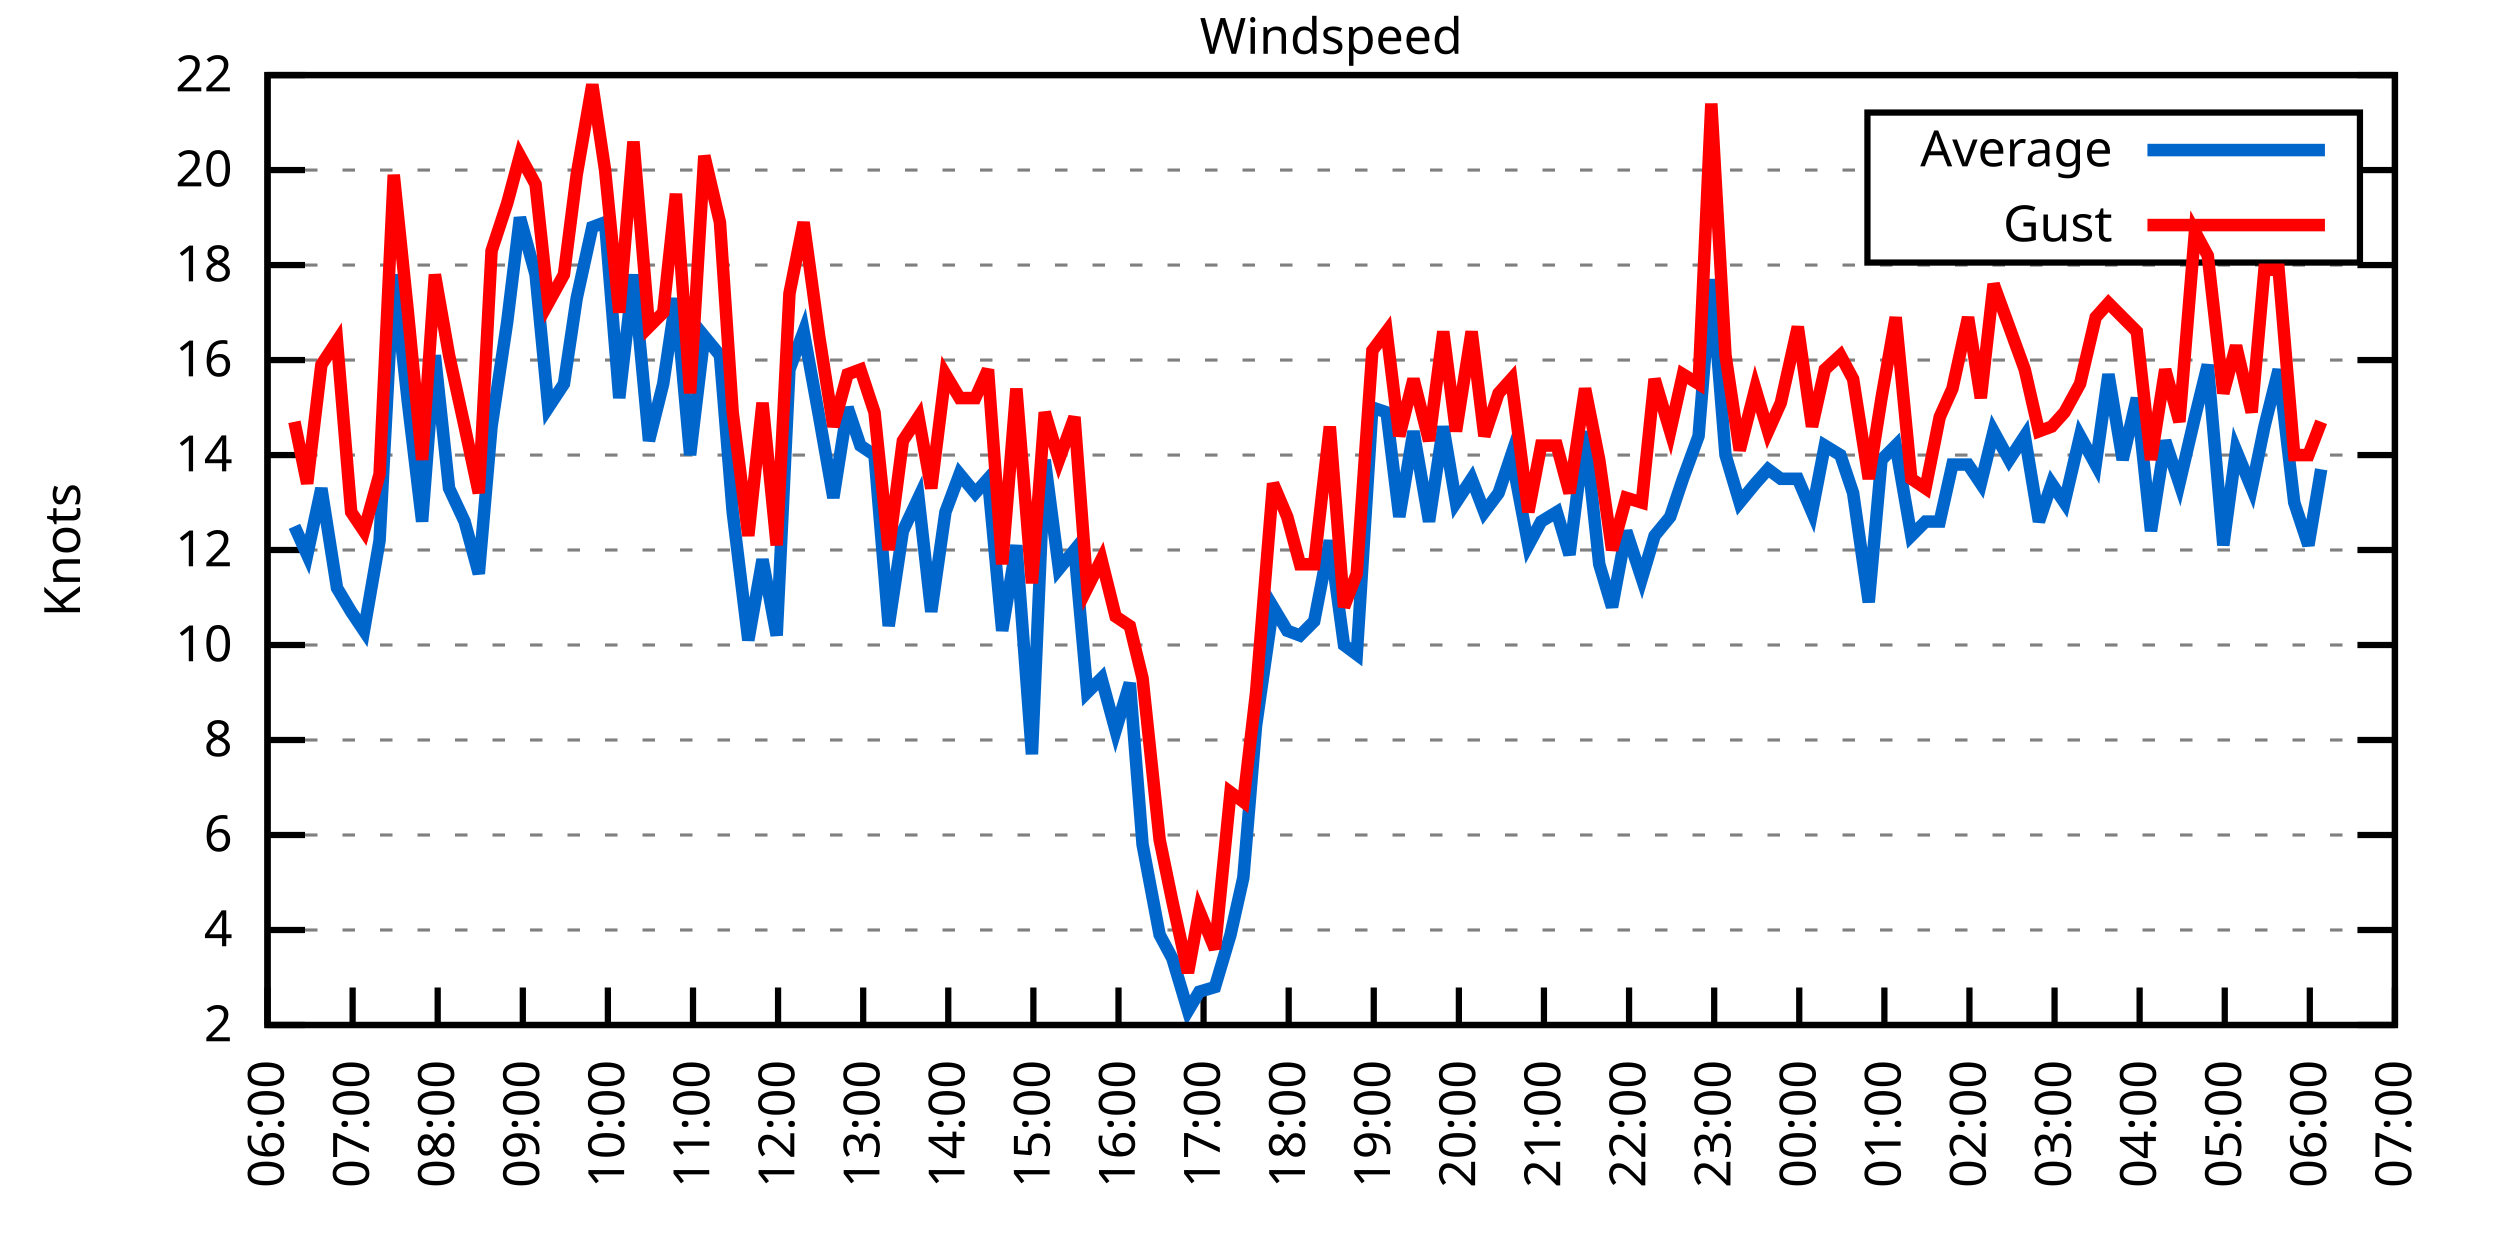
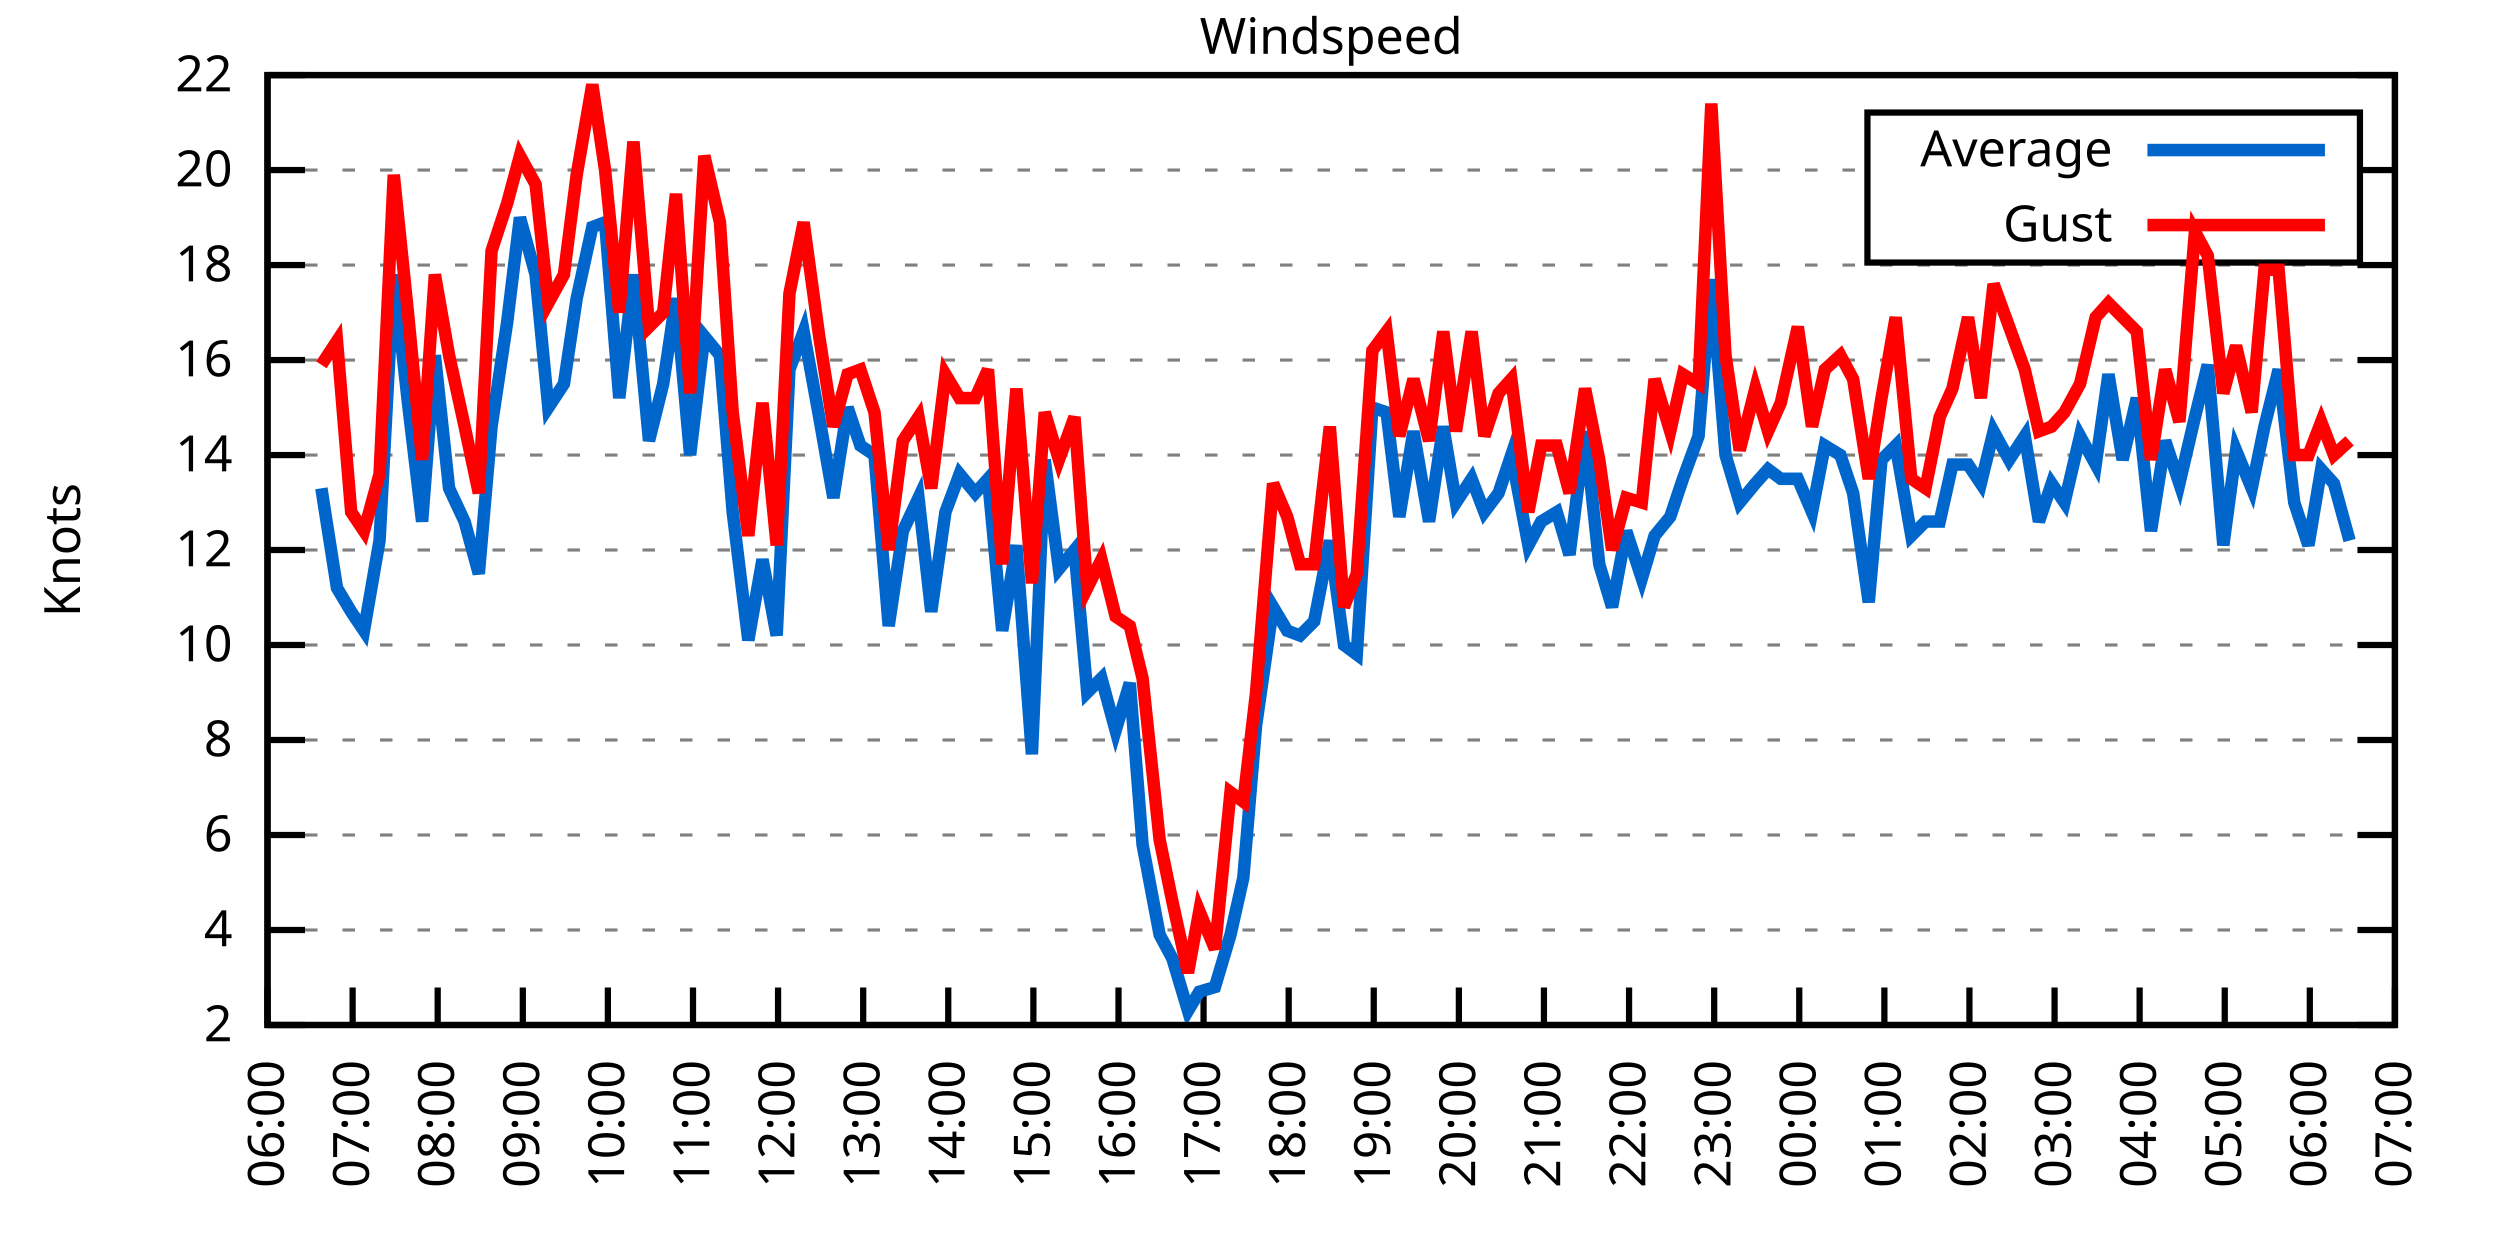
<svg xmlns="http://www.w3.org/2000/svg" xmlns:xlink="http://www.w3.org/1999/xlink" width="400" height="200" viewBox="0 0 400 200">
  <g id="gnuplot_canvas">
    <rect x="0" y="0" width="400" height="200" fill="none" />
    <defs>
      <circle id="gpDot" r="0.5" stroke-width="0.5" stroke="currentColor" />
      <path id="gpPt0" stroke-width="0.333" stroke="currentColor" d="M-1,0 h2 M0,-1 v2" />
      <path id="gpPt1" stroke-width="0.333" stroke="currentColor" d="M-1,-1 L1,1 M1,-1 L-1,1" />
      <path id="gpPt2" stroke-width="0.333" stroke="currentColor" d="M-1,0 L1,0 M0,-1 L0,1 M-1,-1 L1,1 M-1,1 L1,-1" />
      <rect id="gpPt3" stroke-width="0.333" stroke="currentColor" x="-1" y="-1" width="2" height="2" />
      <rect id="gpPt4" stroke-width="0.333" stroke="currentColor" fill="currentColor" x="-1" y="-1" width="2" height="2" />
      <circle id="gpPt5" stroke-width="0.333" stroke="currentColor" cx="0" cy="0" r="1" />
      <use xlink:href="#gpPt5" id="gpPt6" fill="currentColor" stroke="none" />
      <path id="gpPt7" stroke-width="0.333" stroke="currentColor" d="M0,-1.33 L-1.33,0.67 L1.33,0.67 z" />
      <use xlink:href="#gpPt7" id="gpPt8" fill="currentColor" stroke="none" />
      <use xlink:href="#gpPt7" id="gpPt9" stroke="currentColor" transform="rotate(180)" />
      <use xlink:href="#gpPt9" id="gpPt10" fill="currentColor" stroke="none" />
      <use xlink:href="#gpPt3" id="gpPt11" stroke="currentColor" transform="rotate(45)" />
      <use xlink:href="#gpPt11" id="gpPt12" fill="currentColor" stroke="none" />
      <path id="gpPt13" stroke-width="0.333" stroke="currentColor" d="M0,1.330 L1.265,0.411 L0.782,-1.067 L-0.782,-1.076 L-1.265,0.411 z" />
      <use xlink:href="#gpPt13" id="gpPt14" fill="currentColor" stroke="none" />
      <filter id="textbox" filterUnits="objectBoundingBox" x="0" y="0" height="1" width="1">
        <feFlood flood-color="white" flood-opacity="1" result="bgnd" />
        <feComposite in="SourceGraphic" in2="bgnd" operator="atop" />
      </filter>
      <filter id="greybox" filterUnits="objectBoundingBox" x="0" y="0" height="1" width="1">
        <feFlood flood-color="lightgrey" flood-opacity="1" result="grey" />
        <feComposite in="SourceGraphic" in2="grey" operator="atop" />
      </filter>
    </defs>
    <g fill="none" color="white" stroke="currentColor" stroke-width="1.00" stroke-linecap="butt" stroke-linejoin="miter">
</g>
    <g fill="none" color="black" stroke="currentColor" stroke-width="1.00" stroke-linecap="butt" stroke-linejoin="miter">
      <g stroke="none" shape-rendering="crispEdges">
        <polygon fill="rgb(255, 255, 255)" points="42.80,164.00 383.18,164.00 383.18,12.02 42.80,12.02 " />
      </g>
    </g>
    <g fill="none" color="black" stroke="currentColor" stroke-width="1.00" stroke-linecap="butt" stroke-linejoin="miter">
</g>
    <g fill="none" color="black" stroke="black" stroke-width="0.50" stroke-linecap="butt" stroke-linejoin="miter">
</g>
    <g fill="none" color="gray" stroke="currentColor" stroke-width="0.50" stroke-linecap="butt" stroke-linejoin="miter">
      <path stroke="gray" stroke-dasharray="2,4" class="gridline" d="M42.80,164.00 L383.19,164.00  " />
    </g>
    <g fill="none" color="gray" stroke="gray" stroke-width="1.00" stroke-linecap="butt" stroke-linejoin="miter">
</g>
    <g fill="none" color="black" stroke="currentColor" stroke-width="1.00" stroke-linecap="butt" stroke-linejoin="miter">
      <path stroke="black" d="M42.80,164.00 L48.80,164.00 M383.19,164.00 L377.19,164.00  " />
      <g transform="translate(37.20,166.60)" stroke="none" fill="black" font-family="Sans" font-size="8.00" text-anchor="end">
        <text>
          <tspan font-family="Sans"> 2</tspan>
        </text>
      </g>
    </g>
    <g fill="none" color="black" stroke="currentColor" stroke-width="1.00" stroke-linecap="butt" stroke-linejoin="miter">
</g>
    <g fill="none" color="black" stroke="black" stroke-width="0.50" stroke-linecap="butt" stroke-linejoin="miter">
</g>
    <g fill="none" color="gray" stroke="currentColor" stroke-width="0.50" stroke-linecap="butt" stroke-linejoin="miter">
      <path stroke="gray" stroke-dasharray="2,4" class="gridline" d="M42.80,148.80 L383.19,148.80  " />
    </g>
    <g fill="none" color="gray" stroke="gray" stroke-width="1.00" stroke-linecap="butt" stroke-linejoin="miter">
</g>
    <g fill="none" color="black" stroke="currentColor" stroke-width="1.00" stroke-linecap="butt" stroke-linejoin="miter">
      <path stroke="black" d="M42.80,148.80 L48.80,148.80 M383.19,148.80 L377.19,148.80  " />
      <g transform="translate(37.20,151.40)" stroke="none" fill="black" font-family="Sans" font-size="8.00" text-anchor="end">
        <text>
          <tspan font-family="Sans"> 4</tspan>
        </text>
      </g>
    </g>
    <g fill="none" color="black" stroke="currentColor" stroke-width="1.00" stroke-linecap="butt" stroke-linejoin="miter">
</g>
    <g fill="none" color="black" stroke="black" stroke-width="0.50" stroke-linecap="butt" stroke-linejoin="miter">
</g>
    <g fill="none" color="gray" stroke="currentColor" stroke-width="0.50" stroke-linecap="butt" stroke-linejoin="miter">
      <path stroke="gray" stroke-dasharray="2,4" class="gridline" d="M42.80,133.60 L383.19,133.60  " />
    </g>
    <g fill="none" color="gray" stroke="gray" stroke-width="1.00" stroke-linecap="butt" stroke-linejoin="miter">
</g>
    <g fill="none" color="black" stroke="currentColor" stroke-width="1.00" stroke-linecap="butt" stroke-linejoin="miter">
      <path stroke="black" d="M42.80,133.60 L48.80,133.60 M383.19,133.60 L377.19,133.60  " />
      <g transform="translate(37.20,136.20)" stroke="none" fill="black" font-family="Sans" font-size="8.00" text-anchor="end">
        <text>
          <tspan font-family="Sans"> 6</tspan>
        </text>
      </g>
    </g>
    <g fill="none" color="black" stroke="currentColor" stroke-width="1.00" stroke-linecap="butt" stroke-linejoin="miter">
</g>
    <g fill="none" color="black" stroke="black" stroke-width="0.50" stroke-linecap="butt" stroke-linejoin="miter">
</g>
    <g fill="none" color="gray" stroke="currentColor" stroke-width="0.50" stroke-linecap="butt" stroke-linejoin="miter">
      <path stroke="gray" stroke-dasharray="2,4" class="gridline" d="M42.80,118.40 L383.19,118.40  " />
    </g>
    <g fill="none" color="gray" stroke="gray" stroke-width="1.00" stroke-linecap="butt" stroke-linejoin="miter">
</g>
    <g fill="none" color="black" stroke="currentColor" stroke-width="1.00" stroke-linecap="butt" stroke-linejoin="miter">
      <path stroke="black" d="M42.80,118.40 L48.80,118.40 M383.19,118.40 L377.19,118.40  " />
      <g transform="translate(37.20,121.00)" stroke="none" fill="black" font-family="Sans" font-size="8.00" text-anchor="end">
        <text>
          <tspan font-family="Sans"> 8</tspan>
        </text>
      </g>
    </g>
    <g fill="none" color="black" stroke="currentColor" stroke-width="1.00" stroke-linecap="butt" stroke-linejoin="miter">
</g>
    <g fill="none" color="black" stroke="black" stroke-width="0.50" stroke-linecap="butt" stroke-linejoin="miter">
</g>
    <g fill="none" color="gray" stroke="currentColor" stroke-width="0.50" stroke-linecap="butt" stroke-linejoin="miter">
      <path stroke="gray" stroke-dasharray="2,4" class="gridline" d="M42.80,103.20 L383.19,103.20  " />
    </g>
    <g fill="none" color="gray" stroke="gray" stroke-width="1.00" stroke-linecap="butt" stroke-linejoin="miter">
</g>
    <g fill="none" color="black" stroke="currentColor" stroke-width="1.00" stroke-linecap="butt" stroke-linejoin="miter">
      <path stroke="black" d="M42.80,103.20 L48.80,103.20 M383.19,103.20 L377.19,103.20  " />
      <g transform="translate(37.20,105.80)" stroke="none" fill="black" font-family="Sans" font-size="8.00" text-anchor="end">
        <text>
          <tspan font-family="Sans"> 10</tspan>
        </text>
      </g>
    </g>
    <g fill="none" color="black" stroke="currentColor" stroke-width="1.00" stroke-linecap="butt" stroke-linejoin="miter">
</g>
    <g fill="none" color="black" stroke="black" stroke-width="0.50" stroke-linecap="butt" stroke-linejoin="miter">
</g>
    <g fill="none" color="gray" stroke="currentColor" stroke-width="0.50" stroke-linecap="butt" stroke-linejoin="miter">
      <path stroke="gray" stroke-dasharray="2,4" class="gridline" d="M42.80,88.00 L383.19,88.00  " />
    </g>
    <g fill="none" color="gray" stroke="gray" stroke-width="1.00" stroke-linecap="butt" stroke-linejoin="miter">
</g>
    <g fill="none" color="black" stroke="currentColor" stroke-width="1.00" stroke-linecap="butt" stroke-linejoin="miter">
      <path stroke="black" d="M42.80,88.00 L48.80,88.00 M383.19,88.00 L377.19,88.00  " />
      <g transform="translate(37.20,90.60)" stroke="none" fill="black" font-family="Sans" font-size="8.00" text-anchor="end">
        <text>
          <tspan font-family="Sans"> 12</tspan>
        </text>
      </g>
    </g>
    <g fill="none" color="black" stroke="currentColor" stroke-width="1.00" stroke-linecap="butt" stroke-linejoin="miter">
</g>
    <g fill="none" color="black" stroke="black" stroke-width="0.50" stroke-linecap="butt" stroke-linejoin="miter">
</g>
    <g fill="none" color="gray" stroke="currentColor" stroke-width="0.50" stroke-linecap="butt" stroke-linejoin="miter">
      <path stroke="gray" stroke-dasharray="2,4" class="gridline" d="M42.80,72.81 L383.19,72.81  " />
    </g>
    <g fill="none" color="gray" stroke="gray" stroke-width="1.00" stroke-linecap="butt" stroke-linejoin="miter">
</g>
    <g fill="none" color="black" stroke="currentColor" stroke-width="1.00" stroke-linecap="butt" stroke-linejoin="miter">
      <path stroke="black" d="M42.80,72.81 L48.80,72.81 M383.19,72.81 L377.19,72.81  " />
      <g transform="translate(37.20,75.41)" stroke="none" fill="black" font-family="Sans" font-size="8.00" text-anchor="end">
        <text>
          <tspan font-family="Sans"> 14</tspan>
        </text>
      </g>
    </g>
    <g fill="none" color="black" stroke="currentColor" stroke-width="1.00" stroke-linecap="butt" stroke-linejoin="miter">
</g>
    <g fill="none" color="black" stroke="black" stroke-width="0.50" stroke-linecap="butt" stroke-linejoin="miter">
</g>
    <g fill="none" color="gray" stroke="currentColor" stroke-width="0.50" stroke-linecap="butt" stroke-linejoin="miter">
      <path stroke="gray" stroke-dasharray="2,4" class="gridline" d="M42.80,57.61 L383.19,57.61  " />
    </g>
    <g fill="none" color="gray" stroke="gray" stroke-width="1.00" stroke-linecap="butt" stroke-linejoin="miter">
</g>
    <g fill="none" color="black" stroke="currentColor" stroke-width="1.00" stroke-linecap="butt" stroke-linejoin="miter">
      <path stroke="black" d="M42.80,57.61 L48.80,57.61 M383.19,57.61 L377.19,57.61  " />
      <g transform="translate(37.20,60.21)" stroke="none" fill="black" font-family="Sans" font-size="8.00" text-anchor="end">
        <text>
          <tspan font-family="Sans"> 16</tspan>
        </text>
      </g>
    </g>
    <g fill="none" color="black" stroke="currentColor" stroke-width="1.00" stroke-linecap="butt" stroke-linejoin="miter">
</g>
    <g fill="none" color="black" stroke="black" stroke-width="0.50" stroke-linecap="butt" stroke-linejoin="miter">
</g>
    <g fill="none" color="gray" stroke="currentColor" stroke-width="0.50" stroke-linecap="butt" stroke-linejoin="miter">
      <path stroke="gray" stroke-dasharray="2,4" class="gridline" d="M42.80,42.41 L383.19,42.41  " />
    </g>
    <g fill="none" color="gray" stroke="gray" stroke-width="1.00" stroke-linecap="butt" stroke-linejoin="miter">
</g>
    <g fill="none" color="black" stroke="currentColor" stroke-width="1.00" stroke-linecap="butt" stroke-linejoin="miter">
      <path stroke="black" d="M42.80,42.41 L48.80,42.41 M383.19,42.41 L377.19,42.41  " />
      <g transform="translate(37.20,45.01)" stroke="none" fill="black" font-family="Sans" font-size="8.00" text-anchor="end">
        <text>
          <tspan font-family="Sans"> 18</tspan>
        </text>
      </g>
    </g>
    <g fill="none" color="black" stroke="currentColor" stroke-width="1.00" stroke-linecap="butt" stroke-linejoin="miter">
</g>
    <g fill="none" color="black" stroke="black" stroke-width="0.50" stroke-linecap="butt" stroke-linejoin="miter">
</g>
    <g fill="none" color="gray" stroke="currentColor" stroke-width="0.50" stroke-linecap="butt" stroke-linejoin="miter">
      <path stroke="gray" stroke-dasharray="2,4" class="gridline" d="M42.80,27.21 L298.79,27.21 M377.59,27.21 L383.19,27.21  " />
    </g>
    <g fill="none" color="gray" stroke="gray" stroke-width="1.00" stroke-linecap="butt" stroke-linejoin="miter">
</g>
    <g fill="none" color="black" stroke="currentColor" stroke-width="1.00" stroke-linecap="butt" stroke-linejoin="miter">
      <path stroke="black" d="M42.80,27.21 L48.80,27.21 M383.19,27.21 L377.19,27.21  " />
      <g transform="translate(37.20,29.81)" stroke="none" fill="black" font-family="Sans" font-size="8.00" text-anchor="end">
        <text>
          <tspan font-family="Sans"> 20</tspan>
        </text>
      </g>
    </g>
    <g fill="none" color="black" stroke="currentColor" stroke-width="1.00" stroke-linecap="butt" stroke-linejoin="miter">
</g>
    <g fill="none" color="black" stroke="black" stroke-width="0.50" stroke-linecap="butt" stroke-linejoin="miter">
</g>
    <g fill="none" color="gray" stroke="currentColor" stroke-width="0.50" stroke-linecap="butt" stroke-linejoin="miter">
      <path stroke="gray" stroke-dasharray="2,4" class="gridline" d="M42.80,12.01 L383.19,12.01  " />
    </g>
    <g fill="none" color="gray" stroke="gray" stroke-width="1.00" stroke-linecap="butt" stroke-linejoin="miter">
</g>
    <g fill="none" color="black" stroke="currentColor" stroke-width="1.00" stroke-linecap="butt" stroke-linejoin="miter">
      <path stroke="black" d="M42.80,12.01 L48.80,12.01 M383.19,12.01 L377.19,12.01  " />
      <g transform="translate(37.20,14.61)" stroke="none" fill="black" font-family="Sans" font-size="8.00" text-anchor="end">
        <text>
          <tspan font-family="Sans"> 22</tspan>
        </text>
      </g>
    </g>
    <g fill="none" color="black" stroke="currentColor" stroke-width="1.00" stroke-linecap="butt" stroke-linejoin="miter">
      <path stroke="black" d="M42.80,164.00 L42.80,158.00  " />
      <g transform="translate(45.40,169.60) rotate(270.00)" stroke="none" fill="black" font-family="Sans" font-size="8.00" text-anchor="end">
        <text>
          <tspan font-family="Sans">06:00</tspan>
        </text>
      </g>
    </g>
    <g fill="none" color="black" stroke="currentColor" stroke-width="1.00" stroke-linecap="butt" stroke-linejoin="miter">
      <path stroke="black" d="M56.42,164.00 L56.42,158.00  " />
      <g transform="translate(59.02,169.60) rotate(270.00)" stroke="none" fill="black" font-family="Sans" font-size="8.00" text-anchor="end">
        <text>
          <tspan font-family="Sans">07:00</tspan>
        </text>
      </g>
    </g>
    <g fill="none" color="black" stroke="currentColor" stroke-width="1.00" stroke-linecap="butt" stroke-linejoin="miter">
      <path stroke="black" d="M70.03,164.00 L70.03,158.00  " />
      <g transform="translate(72.63,169.60) rotate(270.00)" stroke="none" fill="black" font-family="Sans" font-size="8.00" text-anchor="end">
        <text>
          <tspan font-family="Sans">08:00</tspan>
        </text>
      </g>
    </g>
    <g fill="none" color="black" stroke="currentColor" stroke-width="1.00" stroke-linecap="butt" stroke-linejoin="miter">
      <path stroke="black" d="M83.65,164.00 L83.65,158.00  " />
      <g transform="translate(86.25,169.60) rotate(270.00)" stroke="none" fill="black" font-family="Sans" font-size="8.00" text-anchor="end">
        <text>
          <tspan font-family="Sans">09:00</tspan>
        </text>
      </g>
    </g>
    <g fill="none" color="black" stroke="currentColor" stroke-width="1.00" stroke-linecap="butt" stroke-linejoin="miter">
      <path stroke="black" d="M97.26,164.00 L97.26,158.00  " />
      <g transform="translate(99.86,169.60) rotate(270.00)" stroke="none" fill="black" font-family="Sans" font-size="8.00" text-anchor="end">
        <text>
          <tspan font-family="Sans">10:00</tspan>
        </text>
      </g>
    </g>
    <g fill="none" color="black" stroke="currentColor" stroke-width="1.00" stroke-linecap="butt" stroke-linejoin="miter">
      <path stroke="black" d="M110.88,164.00 L110.88,158.00  " />
      <g transform="translate(113.48,169.60) rotate(270.00)" stroke="none" fill="black" font-family="Sans" font-size="8.00" text-anchor="end">
        <text>
          <tspan font-family="Sans">11:00</tspan>
        </text>
      </g>
    </g>
    <g fill="none" color="black" stroke="currentColor" stroke-width="1.00" stroke-linecap="butt" stroke-linejoin="miter">
      <path stroke="black" d="M124.49,164.00 L124.49,158.00  " />
      <g transform="translate(127.09,169.60) rotate(270.00)" stroke="none" fill="black" font-family="Sans" font-size="8.00" text-anchor="end">
        <text>
          <tspan font-family="Sans">12:00</tspan>
        </text>
      </g>
    </g>
    <g fill="none" color="black" stroke="currentColor" stroke-width="1.00" stroke-linecap="butt" stroke-linejoin="miter">
      <path stroke="black" d="M138.11,164.00 L138.11,158.00  " />
      <g transform="translate(140.71,169.60) rotate(270.00)" stroke="none" fill="black" font-family="Sans" font-size="8.00" text-anchor="end">
        <text>
          <tspan font-family="Sans">13:00</tspan>
        </text>
      </g>
    </g>
    <g fill="none" color="black" stroke="currentColor" stroke-width="1.00" stroke-linecap="butt" stroke-linejoin="miter">
      <path stroke="black" d="M151.72,164.00 L151.72,158.00  " />
      <g transform="translate(154.32,169.60) rotate(270.00)" stroke="none" fill="black" font-family="Sans" font-size="8.00" text-anchor="end">
        <text>
          <tspan font-family="Sans">14:00</tspan>
        </text>
      </g>
    </g>
    <g fill="none" color="black" stroke="currentColor" stroke-width="1.00" stroke-linecap="butt" stroke-linejoin="miter">
      <path stroke="black" d="M165.34,164.00 L165.34,158.00  " />
      <g transform="translate(167.94,169.60) rotate(270.00)" stroke="none" fill="black" font-family="Sans" font-size="8.00" text-anchor="end">
        <text>
          <tspan font-family="Sans">15:00</tspan>
        </text>
      </g>
    </g>
    <g fill="none" color="black" stroke="currentColor" stroke-width="1.00" stroke-linecap="butt" stroke-linejoin="miter">
      <path stroke="black" d="M178.96,164.00 L178.96,158.00  " />
      <g transform="translate(181.56,169.60) rotate(270.00)" stroke="none" fill="black" font-family="Sans" font-size="8.00" text-anchor="end">
        <text>
          <tspan font-family="Sans">16:00</tspan>
        </text>
      </g>
    </g>
    <g fill="none" color="black" stroke="currentColor" stroke-width="1.00" stroke-linecap="butt" stroke-linejoin="miter">
      <path stroke="black" d="M192.57,164.00 L192.57,158.00  " />
      <g transform="translate(195.17,169.60) rotate(270.00)" stroke="none" fill="black" font-family="Sans" font-size="8.00" text-anchor="end">
        <text>
          <tspan font-family="Sans">17:00</tspan>
        </text>
      </g>
    </g>
    <g fill="none" color="black" stroke="currentColor" stroke-width="1.00" stroke-linecap="butt" stroke-linejoin="miter">
      <path stroke="black" d="M206.19,164.00 L206.19,158.00  " />
      <g transform="translate(208.79,169.60) rotate(270.00)" stroke="none" fill="black" font-family="Sans" font-size="8.00" text-anchor="end">
        <text>
          <tspan font-family="Sans">18:00</tspan>
        </text>
      </g>
    </g>
    <g fill="none" color="black" stroke="currentColor" stroke-width="1.00" stroke-linecap="butt" stroke-linejoin="miter">
      <path stroke="black" d="M219.80,164.00 L219.80,158.00  " />
      <g transform="translate(222.40,169.60) rotate(270.00)" stroke="none" fill="black" font-family="Sans" font-size="8.00" text-anchor="end">
        <text>
          <tspan font-family="Sans">19:00</tspan>
        </text>
      </g>
    </g>
    <g fill="none" color="black" stroke="currentColor" stroke-width="1.00" stroke-linecap="butt" stroke-linejoin="miter">
      <path stroke="black" d="M233.42,164.00 L233.42,158.00  " />
      <g transform="translate(236.02,169.60) rotate(270.00)" stroke="none" fill="black" font-family="Sans" font-size="8.00" text-anchor="end">
        <text>
          <tspan font-family="Sans">20:00</tspan>
        </text>
      </g>
    </g>
    <g fill="none" color="black" stroke="currentColor" stroke-width="1.00" stroke-linecap="butt" stroke-linejoin="miter">
      <path stroke="black" d="M247.03,164.00 L247.03,158.00  " />
      <g transform="translate(249.63,169.60) rotate(270.00)" stroke="none" fill="black" font-family="Sans" font-size="8.00" text-anchor="end">
        <text>
          <tspan font-family="Sans">21:00</tspan>
        </text>
      </g>
    </g>
    <g fill="none" color="black" stroke="currentColor" stroke-width="1.00" stroke-linecap="butt" stroke-linejoin="miter">
      <path stroke="black" d="M260.65,164.00 L260.65,158.00  " />
      <g transform="translate(263.25,169.60) rotate(270.00)" stroke="none" fill="black" font-family="Sans" font-size="8.00" text-anchor="end">
        <text>
          <tspan font-family="Sans">22:00</tspan>
        </text>
      </g>
    </g>
    <g fill="none" color="black" stroke="currentColor" stroke-width="1.00" stroke-linecap="butt" stroke-linejoin="miter">
      <path stroke="black" d="M274.27,164.00 L274.27,158.00  " />
      <g transform="translate(276.87,169.60) rotate(270.00)" stroke="none" fill="black" font-family="Sans" font-size="8.00" text-anchor="end">
        <text>
          <tspan font-family="Sans">23:00</tspan>
        </text>
      </g>
    </g>
    <g fill="none" color="black" stroke="currentColor" stroke-width="1.00" stroke-linecap="butt" stroke-linejoin="miter">
      <path stroke="black" d="M287.88,164.00 L287.88,158.00  " />
      <g transform="translate(290.48,169.60) rotate(270.00)" stroke="none" fill="black" font-family="Sans" font-size="8.00" text-anchor="end">
        <text>
          <tspan font-family="Sans">00:00</tspan>
        </text>
      </g>
    </g>
    <g fill="none" color="black" stroke="currentColor" stroke-width="1.00" stroke-linecap="butt" stroke-linejoin="miter">
      <path stroke="black" d="M301.50,164.00 L301.50,158.00  " />
      <g transform="translate(304.10,169.60) rotate(270.00)" stroke="none" fill="black" font-family="Sans" font-size="8.00" text-anchor="end">
        <text>
          <tspan font-family="Sans">01:00</tspan>
        </text>
      </g>
    </g>
    <g fill="none" color="black" stroke="currentColor" stroke-width="1.00" stroke-linecap="butt" stroke-linejoin="miter">
      <path stroke="black" d="M315.11,164.00 L315.11,158.00  " />
      <g transform="translate(317.71,169.60) rotate(270.00)" stroke="none" fill="black" font-family="Sans" font-size="8.00" text-anchor="end">
        <text>
          <tspan font-family="Sans">02:00</tspan>
        </text>
      </g>
    </g>
    <g fill="none" color="black" stroke="currentColor" stroke-width="1.00" stroke-linecap="butt" stroke-linejoin="miter">
      <path stroke="black" d="M328.73,164.00 L328.73,158.00  " />
      <g transform="translate(331.33,169.60) rotate(270.00)" stroke="none" fill="black" font-family="Sans" font-size="8.00" text-anchor="end">
        <text>
          <tspan font-family="Sans">03:00</tspan>
        </text>
      </g>
    </g>
    <g fill="none" color="black" stroke="currentColor" stroke-width="1.00" stroke-linecap="butt" stroke-linejoin="miter">
      <path stroke="black" d="M342.34,164.00 L342.34,158.00  " />
      <g transform="translate(344.94,169.60) rotate(270.00)" stroke="none" fill="black" font-family="Sans" font-size="8.00" text-anchor="end">
        <text>
          <tspan font-family="Sans">04:00</tspan>
        </text>
      </g>
    </g>
    <g fill="none" color="black" stroke="currentColor" stroke-width="1.00" stroke-linecap="butt" stroke-linejoin="miter">
      <path stroke="black" d="M355.96,164.00 L355.96,158.00  " />
      <g transform="translate(358.56,169.60) rotate(270.00)" stroke="none" fill="black" font-family="Sans" font-size="8.00" text-anchor="end">
        <text>
          <tspan font-family="Sans">05:00</tspan>
        </text>
      </g>
    </g>
    <g fill="none" color="black" stroke="currentColor" stroke-width="1.00" stroke-linecap="butt" stroke-linejoin="miter">
      <path stroke="black" d="M369.57,164.00 L369.57,158.00  " />
      <g transform="translate(372.17,169.60) rotate(270.00)" stroke="none" fill="black" font-family="Sans" font-size="8.00" text-anchor="end">
        <text>
          <tspan font-family="Sans">06:00</tspan>
        </text>
      </g>
    </g>
    <g fill="none" color="black" stroke="currentColor" stroke-width="1.00" stroke-linecap="butt" stroke-linejoin="miter">
      <path stroke="black" d="M383.19,164.00 L383.19,158.00  " />
      <g transform="translate(385.79,169.60) rotate(270.00)" stroke="none" fill="black" font-family="Sans" font-size="8.00" text-anchor="end">
        <text>
          <tspan font-family="Sans">07:00</tspan>
        </text>
      </g>
    </g>
    <g fill="none" color="black" stroke="currentColor" stroke-width="1.00" stroke-linecap="butt" stroke-linejoin="miter">
</g>
    <g fill="none" color="black" stroke="currentColor" stroke-width="1.00" stroke-linecap="butt" stroke-linejoin="miter">
      <path stroke="black" d="M42.80,12.01 L42.80,164.00 L383.19,164.00 L383.19,12.01 L42.80,12.01 Z  " />
    </g>
    <g fill="none" color="black" stroke="currentColor" stroke-width="1.00" stroke-linecap="butt" stroke-linejoin="miter">
</g>
    <g fill="none" color="black" stroke="currentColor" stroke-width="1.00" stroke-linecap="butt" stroke-linejoin="miter">
      <path stroke="black" d="M298.79,42.01 L298.79,18.01 L377.59,18.01 L377.59,42.01 L298.79,42.01 Z  " />
    </g>
    <g id="Windspeed_plot_1">
      <g fill="none" color="white" stroke="black" stroke-width="2.00" stroke-linecap="butt" stroke-linejoin="miter">
</g>
      <g fill="none" color="black" stroke="currentColor" stroke-width="2.00" stroke-linecap="butt" stroke-linejoin="miter">
        <g transform="translate(337.99,26.61)" stroke="none" fill="black" font-family="Sans" font-size="8.00" text-anchor="end">
          <text>
            <tspan font-family="Sans">Average</tspan>
          </text>
        </g>
      </g>
      <g fill="none" color="black" stroke="currentColor" stroke-width="2.00" stroke-linecap="butt" stroke-linejoin="miter">
-         <path stroke="rgb(  0, 102, 204)" d="M343.59,24.01 L371.99,24.01 M47.11,84.21 L49.15,88.76 L51.42,78.13 L53.92,94.08 L56.19,97.88 L58.23,100.92   L60.73,86.49 L63.00,43.93 L65.27,64.45 L67.54,83.45 L69.58,56.85 L71.85,78.13 L74.34,83.45 L76.61,91.80   L78.65,68.25 L81.15,51.53 L83.19,34.81 L85.69,43.93 L87.73,65.21 L90.23,61.41 L92.27,47.73 L94.77,36.33   L96.81,35.57 L99.08,63.69 L101.35,43.93 L103.84,70.53 L106.11,61.41 L108.15,47.73 L110.42,72.81 L112.69,53.81   L115.19,56.85 L117.23,81.93 L119.73,102.44 L122.00,89.52 L124.27,101.68 L126.31,59.13 L128.58,53.05 L131.07,66.73   L133.34,79.65 L135.61,65.21 L137.66,71.29 L139.92,72.81 L142.19,100.16 L144.46,84.97 L146.96,79.65 L149.00,97.88   L151.27,81.93 L153.54,75.85 L156.04,78.89 L158.08,76.61 L160.35,100.92 L162.62,87.25 L165.11,120.68 L167.16,73.57   L169.43,91.04 L171.92,88.00 L173.96,110.80 L176.23,108.52 L178.50,116.88 L180.77,109.28 L182.81,135.12 L185.54,149.56   L187.58,153.36 L190.08,161.72 L191.89,158.68 L194.39,157.92 L196.88,149.56 L198.93,140.44 L200.97,116.12 L203.69,97.12   L205.96,100.92 L208.00,101.68 L210.27,99.40 L212.77,86.49 L215.04,103.20 L217.08,104.72 L219.58,65.21 L221.85,65.97   L223.89,82.69 L226.16,69.01 L228.65,83.45 L230.92,68.25 L232.96,80.41 L235.46,76.61 L237.50,81.93 L239.77,78.89   L241.81,72.81 L244.54,87.25 L246.58,83.45 L249.08,81.93 L251.12,88.76 L253.61,69.01 L255.88,90.28 L257.93,97.12   L260.20,84.97 L262.69,92.56 L264.73,85.73 L267.23,82.69 L269.27,76.61 L271.77,69.77 L273.81,44.69 L276.08,72.81   L278.35,80.41 L280.85,77.37 L282.89,75.09 L284.93,76.61 L287.65,76.61 L289.92,81.93 L291.97,71.29 L294.46,72.81   L296.50,78.89 L299.00,96.36 L301.04,73.57 L303.31,71.29 L305.81,85.73 L308.08,83.45 L310.35,83.45 L312.39,74.33   L314.89,74.33 L316.93,77.37 L318.97,69.01 L321.47,73.57 L323.96,69.77 L326.23,83.45 L328.27,77.37 L330.32,80.41   L332.81,69.77 L335.31,74.33 L337.35,59.89 L339.62,73.57 L341.89,63.69 L344.16,84.97 L346.43,70.53 L348.70,77.37   L351.19,66.73 L353.24,58.37 L355.73,87.25 L357.77,72.05 L360.27,78.13 L362.31,68.25 L364.58,59.13 L367.08,80.41   L369.35,87.25 L371.39,75.09  " />
+         <path stroke="rgb(  0, 102, 204)" d="M343.59,24.01 L371.99,24.01 M51.42,78.13 L53.92,94.08 L56.19,97.88 L58.23,100.92 L60.73,86.49 L63.00,43.93   L65.27,64.45 L67.54,83.45 L69.58,56.85 L71.85,78.13 L74.34,83.45 L76.61,91.80 L78.65,68.25 L81.15,51.53   L83.19,34.81 L85.69,43.93 L87.73,65.21 L90.23,61.41 L92.27,47.73 L94.77,36.33 L96.81,35.57 L99.08,63.69   L101.35,43.93 L103.84,70.53 L106.11,61.41 L108.15,47.73 L110.42,72.81 L112.69,53.81 L115.19,56.85 L117.23,81.93   L119.73,102.44 L122.00,89.52 L124.27,101.68 L126.31,59.13 L128.58,53.05 L131.07,66.73 L133.34,79.65 L135.61,65.21   L137.66,71.29 L139.92,72.81 L142.19,100.16 L144.46,84.97 L146.96,79.65 L149.00,97.88 L151.27,81.93 L153.54,75.85   L156.04,78.89 L158.08,76.61 L160.35,100.92 L162.62,87.25 L165.11,120.68 L167.16,73.57 L169.43,91.04 L171.92,88.00   L173.96,110.80 L176.23,108.52 L178.50,116.88 L180.77,109.28 L182.81,135.12 L185.54,149.56 L187.58,153.36 L190.08,161.72   L191.89,158.68 L194.39,157.92 L196.88,149.56 L198.93,140.44 L200.97,116.12 L203.69,97.12 L205.96,100.92 L208.00,101.68   L210.27,99.40 L212.77,86.49 L215.04,103.20 L217.08,104.72 L219.58,65.21 L221.85,65.97 L223.89,82.69 L226.16,69.01   L228.65,83.45 L230.92,68.25 L232.96,80.41 L235.46,76.61 L237.50,81.93 L239.77,78.89 L241.81,72.81 L244.54,87.25   L246.58,83.45 L249.08,81.93 L251.12,88.76 L253.61,69.01 L255.88,90.28 L257.93,97.12 L260.20,84.97 L262.69,92.56   L264.73,85.73 L267.23,82.69 L269.27,76.61 L271.77,69.77 L273.81,44.69 L276.08,72.81 L278.35,80.41 L280.85,77.37   L282.89,75.09 L284.93,76.61 L287.65,76.61 L289.92,81.93 L291.97,71.29 L294.46,72.81 L296.50,78.89 L299.00,96.36   L301.04,73.57 L303.31,71.29 L305.81,85.73 L308.08,83.45 L310.35,83.45 L312.39,74.33 L314.89,74.33 L316.93,77.37   L318.97,69.01 L321.47,73.57 L323.96,69.77 L326.23,83.45 L328.27,77.37 L330.32,80.41 L332.81,69.77 L335.31,74.33   L337.35,59.89 L339.62,73.57 L341.89,63.69 L344.16,84.97 L346.43,70.53 L348.70,77.37 L351.19,66.73 L353.24,58.37   L355.73,87.25 L357.77,72.05 L360.27,78.13 L362.31,68.25 L364.58,59.13 L367.08,80.41 L369.35,87.25 L371.39,75.09   L373.43,77.37 L375.93,86.49  " />
      </g>
    </g>
    <g id="Windspeed_plot_2">
      <g fill="none" color="black" stroke="currentColor" stroke-width="2.00" stroke-linecap="butt" stroke-linejoin="miter">
        <g transform="translate(337.99,38.61)" stroke="none" fill="black" font-family="Sans" font-size="8.00" text-anchor="end">
          <text>
            <tspan font-family="Sans">Gust</tspan>
          </text>
        </g>
      </g>
      <g fill="none" color="black" stroke="currentColor" stroke-width="2.00" stroke-linecap="butt" stroke-linejoin="miter">
-         <path stroke="rgb(255,   0,   0)" d="M343.59,36.01 L371.99,36.01 M47.11,67.49 L49.15,77.37 L51.42,58.37 L53.92,54.57 L56.19,81.93 L58.23,84.97   L60.73,75.85 L63.00,27.97 L65.27,50.01 L67.54,73.57 L69.58,43.93 L71.85,56.85 L74.34,68.25 L76.61,78.89   L78.65,40.13 L81.15,32.53 L83.19,24.93 L85.69,29.49 L87.73,48.49 L90.23,43.93 L92.27,27.97 L94.77,13.53   L96.81,27.21 L99.08,50.01 L101.35,22.65 L103.84,52.29 L106.11,50.01 L108.15,31.01 L110.42,62.93 L112.69,24.93   L115.19,35.57 L117.23,65.97 L119.73,85.73 L122.00,64.45 L124.27,87.25 L126.31,46.97 L128.58,35.57 L131.07,53.81   L133.34,68.25 L135.61,59.89 L137.66,59.13 L139.92,65.97 L142.19,88.00 L144.46,70.53 L146.96,66.73 L149.00,78.13   L151.27,59.89 L153.54,63.69 L156.04,63.69 L158.08,59.13 L160.35,90.28 L162.62,62.17 L165.11,93.32 L167.16,65.97   L169.43,73.57 L171.92,66.73 L173.96,94.08 L176.23,89.52 L178.50,98.64 L180.77,100.16 L182.81,108.52 L185.54,134.36   L187.58,144.24 L190.08,155.64 L191.89,145.76 L194.39,151.84 L196.88,126.76 L198.93,128.28 L200.97,110.80 L203.69,77.37   L205.96,82.69 L208.00,90.28 L210.27,90.28 L212.77,68.25 L215.04,97.12 L217.08,91.80 L219.58,56.09 L221.85,53.05   L223.89,69.77 L226.16,60.65 L228.65,70.53 L230.92,53.05 L232.96,69.01 L235.46,53.05 L237.50,69.77 L239.77,62.93   L241.81,60.65 L244.54,81.93 L246.58,71.29 L249.08,71.29 L251.12,78.89 L253.61,62.17 L255.88,73.57 L257.93,88.00   L260.20,79.65 L262.69,80.41 L264.73,60.65 L267.23,69.01 L269.27,59.89 L271.77,61.41 L273.81,16.57 L276.08,56.85   L278.35,72.05 L280.85,62.17 L282.89,69.01 L284.93,64.45 L287.65,52.29 L289.92,68.25 L291.97,59.13 L294.46,56.85   L296.50,60.65 L299.00,76.61 L301.04,63.69 L303.31,50.77 L305.81,76.61 L308.08,78.13 L310.35,66.73 L312.39,62.17   L314.89,50.77 L316.93,63.69 L318.97,45.45 L321.47,52.29 L323.96,59.13 L326.23,69.01 L328.27,68.25 L330.32,65.97   L332.81,61.41 L335.31,50.77 L337.35,48.49 L339.62,50.77 L341.89,53.05 L344.16,73.57 L346.43,59.13 L348.70,67.49   L351.19,37.09 L353.24,40.89 L355.73,62.93 L357.77,55.33 L360.27,65.97 L362.31,43.17 L364.58,43.17 L367.08,72.81   L369.35,72.81 L371.39,67.49  " />
+         <path stroke="rgb(255,   0,   0)" d="M343.59,36.01 L371.99,36.01 M51.42,58.37 L53.92,54.57 L56.19,81.93 L58.23,84.97 L60.73,75.85 L63.00,27.97   L65.27,50.01 L67.54,73.57 L69.58,43.93 L71.85,56.85 L74.34,68.25 L76.61,78.89 L78.65,40.13 L81.15,32.53   L83.19,24.93 L85.69,29.49 L87.73,48.49 L90.23,43.93 L92.27,27.97 L94.77,13.53 L96.81,27.21 L99.08,50.01   L101.35,22.65 L103.84,52.29 L106.11,50.01 L108.15,31.01 L110.42,62.93 L112.69,24.93 L115.19,35.57 L117.23,65.97   L119.73,85.73 L122.00,64.45 L124.27,87.25 L126.31,46.97 L128.58,35.57 L131.07,53.81 L133.34,68.25 L135.61,59.89   L137.66,59.13 L139.92,65.97 L142.19,88.00 L144.46,70.53 L146.96,66.73 L149.00,78.13 L151.27,59.89 L153.54,63.69   L156.04,63.69 L158.08,59.13 L160.35,90.28 L162.62,62.17 L165.11,93.32 L167.16,65.97 L169.43,73.57 L171.92,66.73   L173.96,94.08 L176.23,89.52 L178.50,98.64 L180.77,100.16 L182.81,108.52 L185.54,134.36 L187.58,144.24 L190.08,155.64   L191.89,145.76 L194.39,151.84 L196.88,126.76 L198.93,128.28 L200.97,110.80 L203.69,77.37 L205.96,82.69 L208.00,90.28   L210.27,90.28 L212.77,68.25 L215.04,97.12 L217.08,91.80 L219.58,56.09 L221.85,53.05 L223.89,69.77 L226.16,60.65   L228.65,70.53 L230.92,53.05 L232.96,69.01 L235.46,53.05 L237.50,69.77 L239.77,62.93 L241.81,60.65 L244.54,81.93   L246.58,71.29 L249.08,71.29 L251.12,78.89 L253.61,62.17 L255.88,73.57 L257.93,88.00 L260.20,79.65 L262.69,80.41   L264.73,60.65 L267.23,69.01 L269.27,59.89 L271.77,61.41 L273.81,16.57 L276.08,56.85 L278.35,72.05 L280.85,62.17   L282.89,69.01 L284.93,64.45 L287.65,52.29 L289.92,68.25 L291.97,59.13 L294.46,56.85 L296.50,60.65 L299.00,76.61   L301.04,63.69 L303.31,50.77 L305.81,76.61 L308.08,78.13 L310.35,66.73 L312.39,62.17 L314.89,50.77 L316.93,63.69   L318.97,45.45 L321.47,52.29 L323.96,59.13 L326.23,69.01 L328.27,68.25 L330.32,65.97 L332.81,61.41 L335.31,50.77   L337.35,48.49 L339.62,50.77 L341.89,53.05 L344.16,73.57 L346.43,59.13 L348.70,67.49 L351.19,37.09 L353.24,40.89   L355.73,62.93 L357.77,55.33 L360.27,65.97 L362.31,43.17 L364.58,43.17 L367.08,72.81 L369.35,72.81 L371.39,67.49   L373.43,72.81 L375.93,70.53  " />
      </g>
    </g>
    <g fill="none" color="black" stroke="currentColor" stroke-width="2.00" stroke-linecap="butt" stroke-linejoin="miter">
</g>
    <g fill="none" color="black" stroke="black" stroke-width="1.00" stroke-linecap="butt" stroke-linejoin="miter">
</g>
    <g fill="none" color="black" stroke="currentColor" stroke-width="1.00" stroke-linecap="butt" stroke-linejoin="miter">
      <path stroke="black" d="M42.80,12.01 L42.80,164.00 L383.19,164.00 L383.19,12.01 L42.80,12.01 Z  " />
      <g transform="translate(12.80,88.01) rotate(270.00)" stroke="none" fill="black" font-family="Sans" font-size="8.00" text-anchor="middle">
        <text>
          <tspan font-family="Sans">Knots</tspan>
        </text>
      </g>
    </g>
    <g fill="none" color="black" stroke="currentColor" stroke-width="1.00" stroke-linecap="butt" stroke-linejoin="miter">
</g>
    <g fill="none" color="black" stroke="currentColor" stroke-width="1.00" stroke-linecap="butt" stroke-linejoin="miter">
      <g transform="translate(212.99,8.61)" stroke="none" fill="black" font-family="Sans" font-size="8.00" text-anchor="middle">
        <text>
          <tspan font-family="Sans">Windspeed</tspan>
        </text>
      </g>
    </g>
    <g fill="none" color="black" stroke="currentColor" stroke-width="1.00" stroke-linecap="butt" stroke-linejoin="miter">
</g>
  </g>
</svg>
